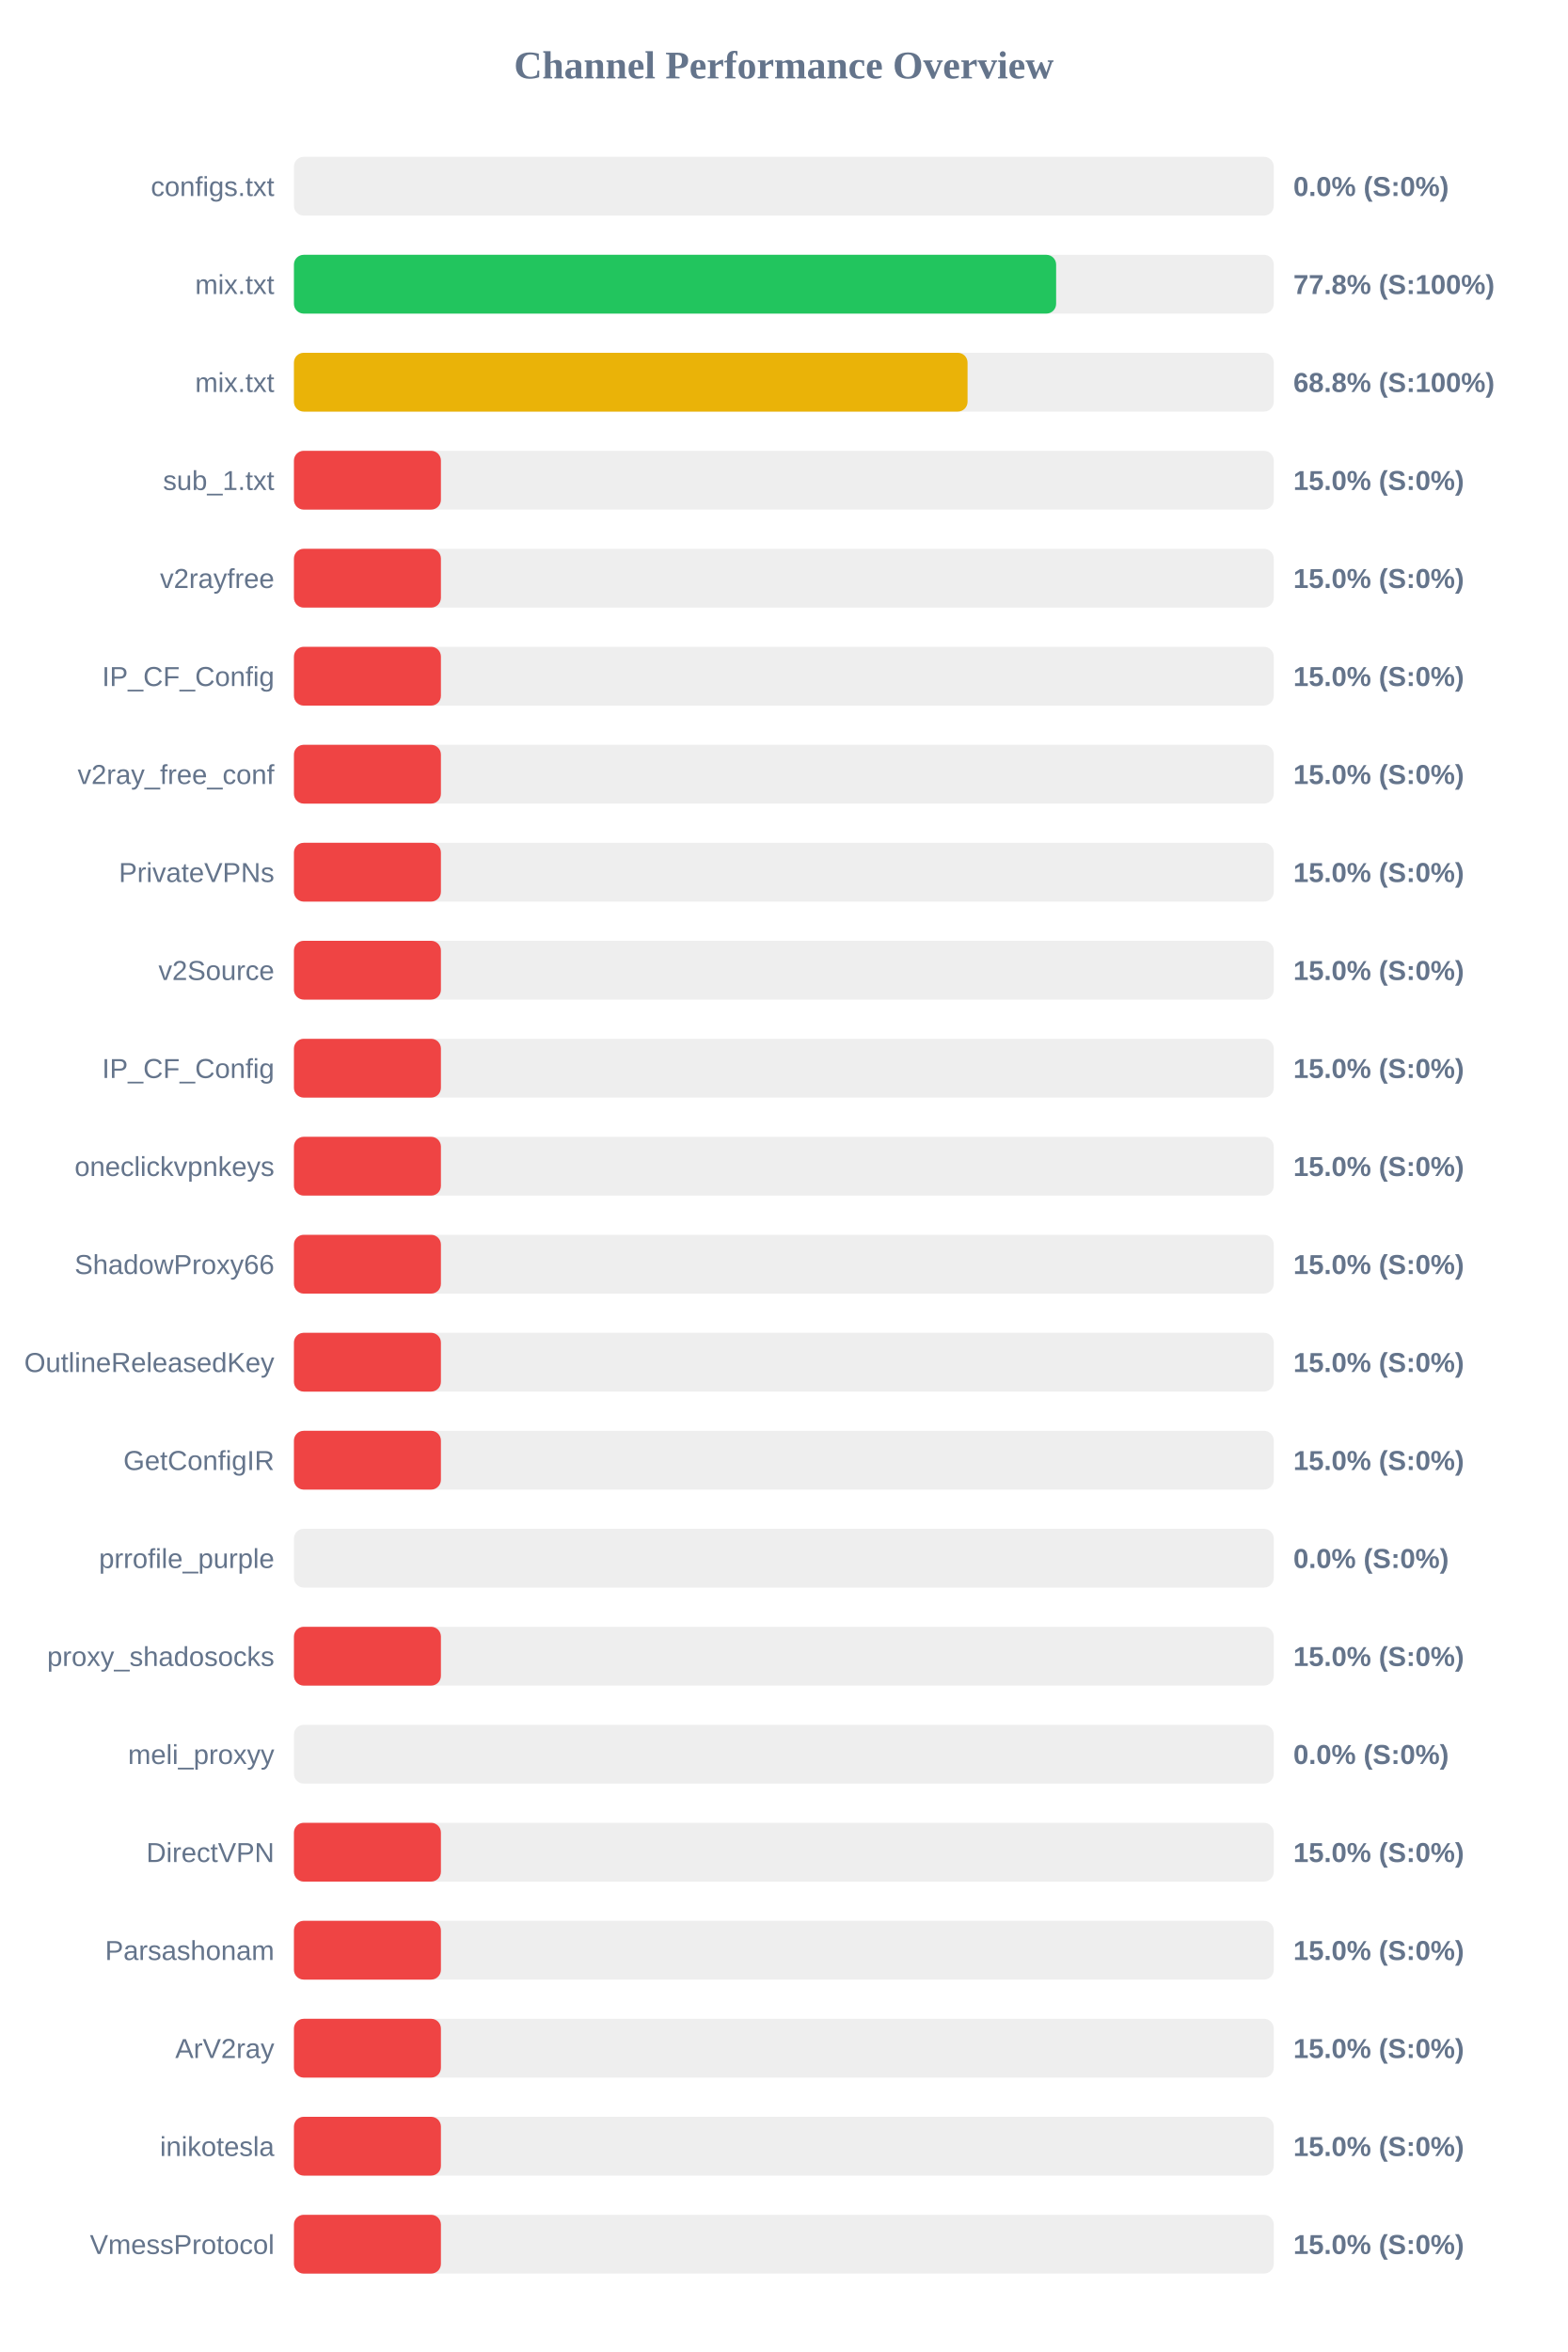
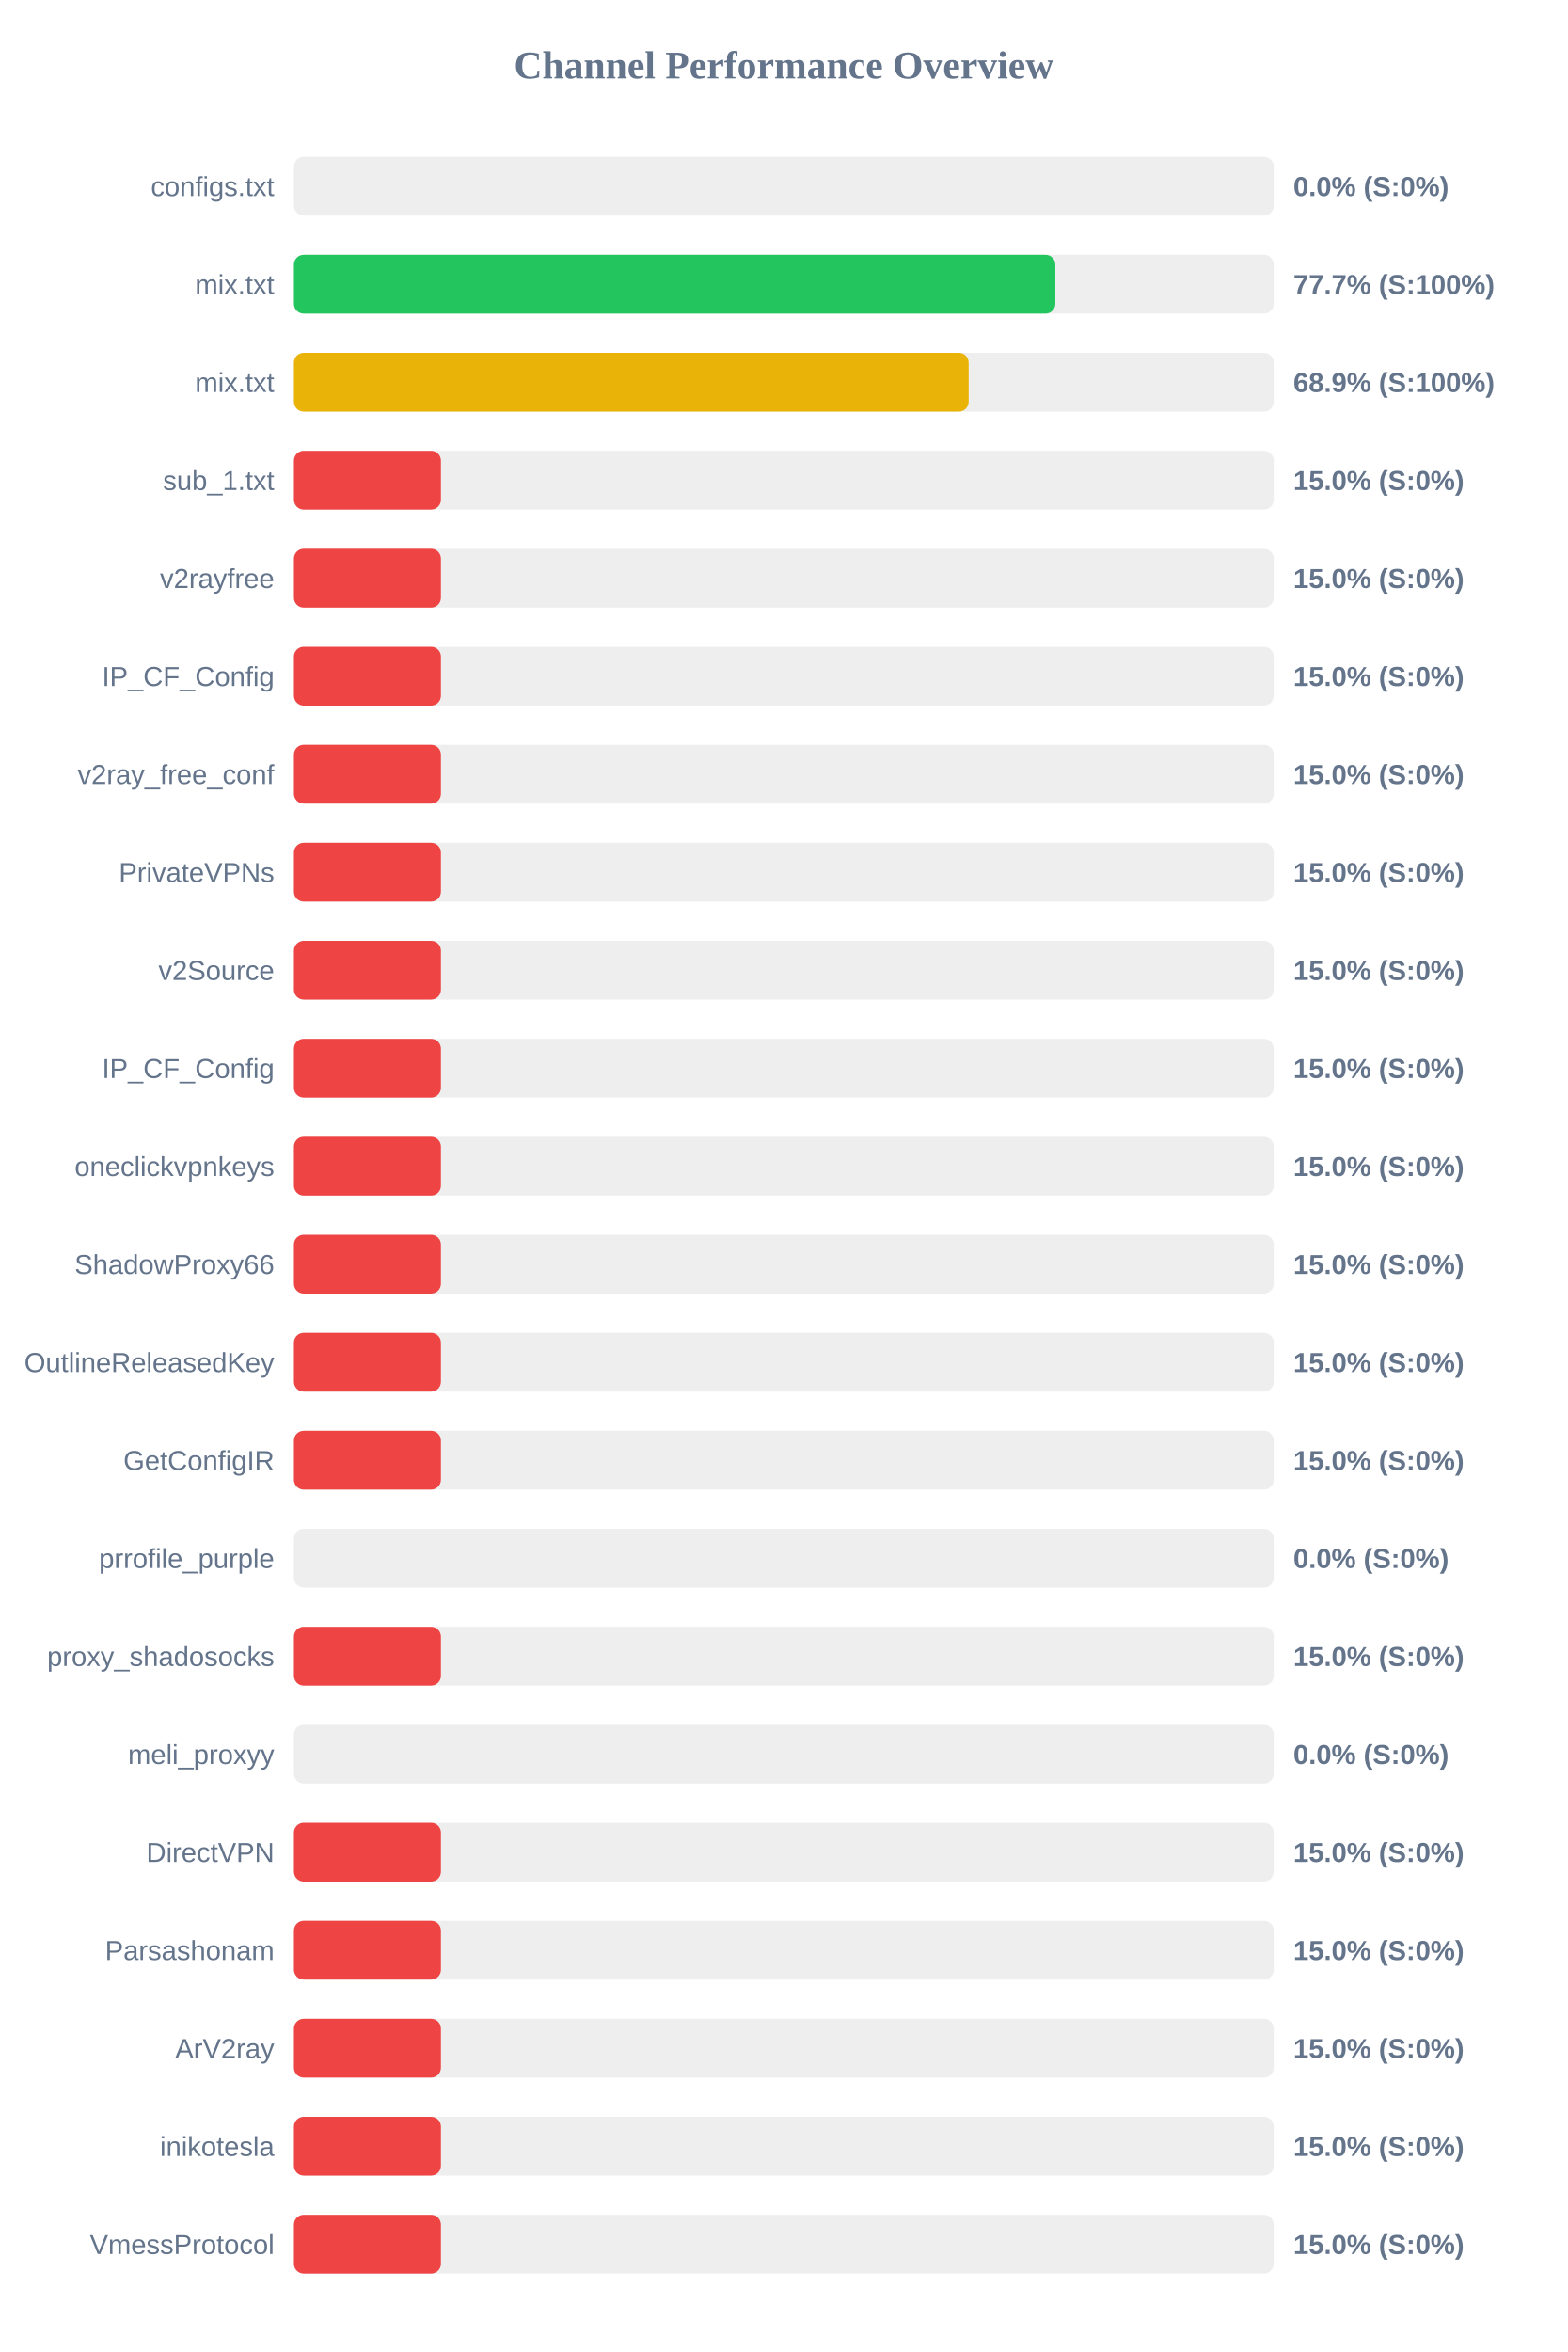
<svg xmlns="http://www.w3.org/2000/svg" width="800" height="1200" version="1.1">
  <style>
        .row { font: 14px Arial; fill: #64748b; }
        .score { font: bold 14px Arial; fill: #64748b; }
    </style>
  <text x="400" y="40" text-anchor="middle" font-size="20px" font-weight="bold" fill="#64748b">Channel Performance Overview</text>
  <rect x="150" y="80" width="500" height="30" fill="#eee" rx="5" />
  <rect x="150" y="80" width="0.0" height="30" fill="#ef4444" rx="5" />
  <text x="140" y="100" text-anchor="end" class="row">configs.txt</text>
  <text x="660" y="100" text-anchor="start" class="score">0.0% (S:0%)</text>
  <rect x="150" y="130" width="500" height="30" fill="#eee" rx="5" />
-   <rect x="150" y="130" width="388.95" height="30" fill="#22c55e" rx="5" />
+   <rect x="150" y="130" width="388.55" height="30" fill="#22c55e" rx="5" />
  <text x="140" y="150" text-anchor="end" class="row">mix.txt</text>
-   <text x="660" y="150" text-anchor="start" class="score">77.8% (S:100%)</text>
+   <text x="660" y="150" text-anchor="start" class="score">77.7% (S:100%)</text>
  <rect x="150" y="180" width="500" height="30" fill="#eee" rx="5" />
-   <rect x="150" y="180" width="343.75" height="30" fill="#eab308" rx="5" />
+   <rect x="150" y="180" width="344.3" height="30" fill="#eab308" rx="5" />
  <text x="140" y="200" text-anchor="end" class="row">mix.txt</text>
-   <text x="660" y="200" text-anchor="start" class="score">68.8% (S:100%)</text>
+   <text x="660" y="200" text-anchor="start" class="score">68.9% (S:100%)</text>
  <rect x="150" y="230" width="500" height="30" fill="#eee" rx="5" />
  <rect x="150" y="230" width="75.0" height="30" fill="#ef4444" rx="5" />
  <text x="140" y="250" text-anchor="end" class="row">sub_1.txt</text>
  <text x="660" y="250" text-anchor="start" class="score">15.0% (S:0%)</text>
  <rect x="150" y="280" width="500" height="30" fill="#eee" rx="5" />
  <rect x="150" y="280" width="75.0" height="30" fill="#ef4444" rx="5" />
  <text x="140" y="300" text-anchor="end" class="row">v2rayfree</text>
  <text x="660" y="300" text-anchor="start" class="score">15.0% (S:0%)</text>
  <rect x="150" y="330" width="500" height="30" fill="#eee" rx="5" />
  <rect x="150" y="330" width="75.0" height="30" fill="#ef4444" rx="5" />
  <text x="140" y="350" text-anchor="end" class="row">IP_CF_Config</text>
  <text x="660" y="350" text-anchor="start" class="score">15.0% (S:0%)</text>
  <rect x="150" y="380" width="500" height="30" fill="#eee" rx="5" />
  <rect x="150" y="380" width="75.0" height="30" fill="#ef4444" rx="5" />
  <text x="140" y="400" text-anchor="end" class="row">v2ray_free_conf</text>
  <text x="660" y="400" text-anchor="start" class="score">15.0% (S:0%)</text>
  <rect x="150" y="430" width="500" height="30" fill="#eee" rx="5" />
  <rect x="150" y="430" width="75.0" height="30" fill="#ef4444" rx="5" />
  <text x="140" y="450" text-anchor="end" class="row">PrivateVPNs</text>
  <text x="660" y="450" text-anchor="start" class="score">15.0% (S:0%)</text>
  <rect x="150" y="480" width="500" height="30" fill="#eee" rx="5" />
  <rect x="150" y="480" width="75.0" height="30" fill="#ef4444" rx="5" />
  <text x="140" y="500" text-anchor="end" class="row">v2Source</text>
  <text x="660" y="500" text-anchor="start" class="score">15.0% (S:0%)</text>
  <rect x="150" y="530" width="500" height="30" fill="#eee" rx="5" />
  <rect x="150" y="530" width="75.0" height="30" fill="#ef4444" rx="5" />
  <text x="140" y="550" text-anchor="end" class="row">IP_CF_Config</text>
  <text x="660" y="550" text-anchor="start" class="score">15.0% (S:0%)</text>
  <rect x="150" y="580" width="500" height="30" fill="#eee" rx="5" />
  <rect x="150" y="580" width="75.0" height="30" fill="#ef4444" rx="5" />
  <text x="140" y="600" text-anchor="end" class="row">oneclickvpnkeys</text>
  <text x="660" y="600" text-anchor="start" class="score">15.0% (S:0%)</text>
  <rect x="150" y="630" width="500" height="30" fill="#eee" rx="5" />
  <rect x="150" y="630" width="75.0" height="30" fill="#ef4444" rx="5" />
  <text x="140" y="650" text-anchor="end" class="row">ShadowProxy66</text>
  <text x="660" y="650" text-anchor="start" class="score">15.0% (S:0%)</text>
  <rect x="150" y="680" width="500" height="30" fill="#eee" rx="5" />
  <rect x="150" y="680" width="75.0" height="30" fill="#ef4444" rx="5" />
  <text x="140" y="700" text-anchor="end" class="row">OutlineReleasedKey</text>
  <text x="660" y="700" text-anchor="start" class="score">15.0% (S:0%)</text>
  <rect x="150" y="730" width="500" height="30" fill="#eee" rx="5" />
  <rect x="150" y="730" width="75.0" height="30" fill="#ef4444" rx="5" />
  <text x="140" y="750" text-anchor="end" class="row">GetConfigIR</text>
  <text x="660" y="750" text-anchor="start" class="score">15.0% (S:0%)</text>
  <rect x="150" y="780" width="500" height="30" fill="#eee" rx="5" />
  <rect x="150" y="780" width="0.0" height="30" fill="#ef4444" rx="5" />
  <text x="140" y="800" text-anchor="end" class="row">prrofile_purple</text>
  <text x="660" y="800" text-anchor="start" class="score">0.0% (S:0%)</text>
  <rect x="150" y="830" width="500" height="30" fill="#eee" rx="5" />
  <rect x="150" y="830" width="75.0" height="30" fill="#ef4444" rx="5" />
  <text x="140" y="850" text-anchor="end" class="row">proxy_shadosocks</text>
  <text x="660" y="850" text-anchor="start" class="score">15.0% (S:0%)</text>
  <rect x="150" y="880" width="500" height="30" fill="#eee" rx="5" />
  <rect x="150" y="880" width="0.0" height="30" fill="#ef4444" rx="5" />
  <text x="140" y="900" text-anchor="end" class="row">meli_proxyy</text>
  <text x="660" y="900" text-anchor="start" class="score">0.0% (S:0%)</text>
  <rect x="150" y="930" width="500" height="30" fill="#eee" rx="5" />
  <rect x="150" y="930" width="75.0" height="30" fill="#ef4444" rx="5" />
  <text x="140" y="950" text-anchor="end" class="row">DirectVPN</text>
  <text x="660" y="950" text-anchor="start" class="score">15.0% (S:0%)</text>
  <rect x="150" y="980" width="500" height="30" fill="#eee" rx="5" />
  <rect x="150" y="980" width="75.0" height="30" fill="#ef4444" rx="5" />
  <text x="140" y="1000" text-anchor="end" class="row">Parsashonam</text>
  <text x="660" y="1000" text-anchor="start" class="score">15.0% (S:0%)</text>
  <rect x="150" y="1030" width="500" height="30" fill="#eee" rx="5" />
  <rect x="150" y="1030" width="75.0" height="30" fill="#ef4444" rx="5" />
  <text x="140" y="1050" text-anchor="end" class="row">ArV2ray</text>
  <text x="660" y="1050" text-anchor="start" class="score">15.0% (S:0%)</text>
  <rect x="150" y="1080" width="500" height="30" fill="#eee" rx="5" />
  <rect x="150" y="1080" width="75.0" height="30" fill="#ef4444" rx="5" />
  <text x="140" y="1100" text-anchor="end" class="row">inikotesla</text>
  <text x="660" y="1100" text-anchor="start" class="score">15.0% (S:0%)</text>
  <rect x="150" y="1130" width="500" height="30" fill="#eee" rx="5" />
  <rect x="150" y="1130" width="75.0" height="30" fill="#ef4444" rx="5" />
  <text x="140" y="1150" text-anchor="end" class="row">VmessProtocol</text>
  <text x="660" y="1150" text-anchor="start" class="score">15.0% (S:0%)</text>
</svg>
